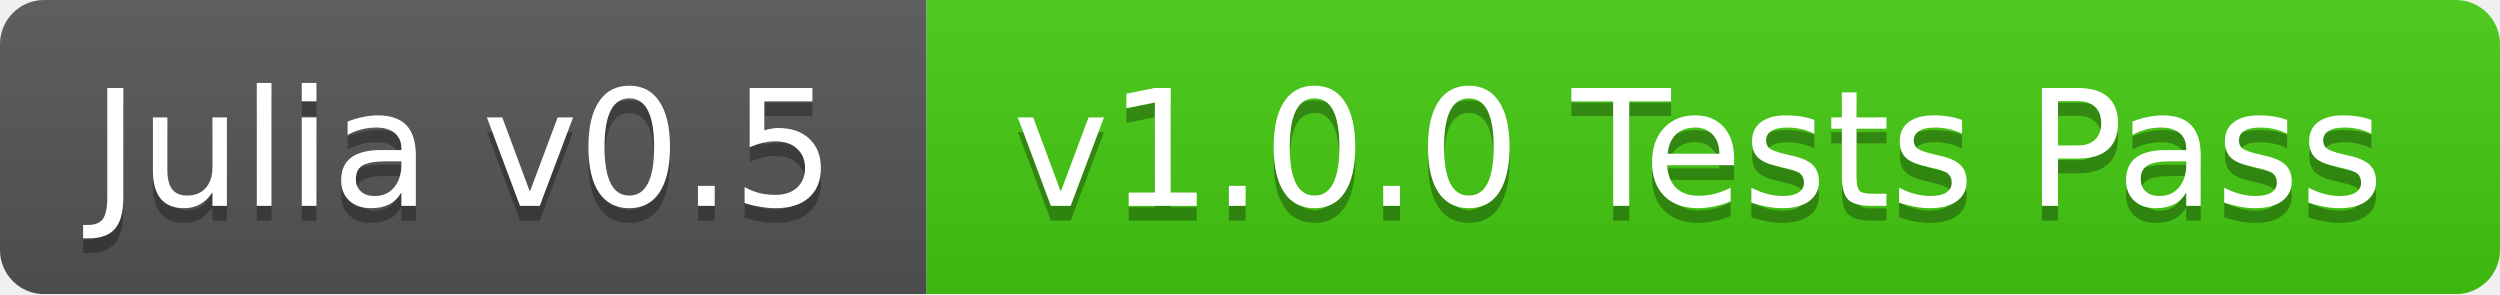
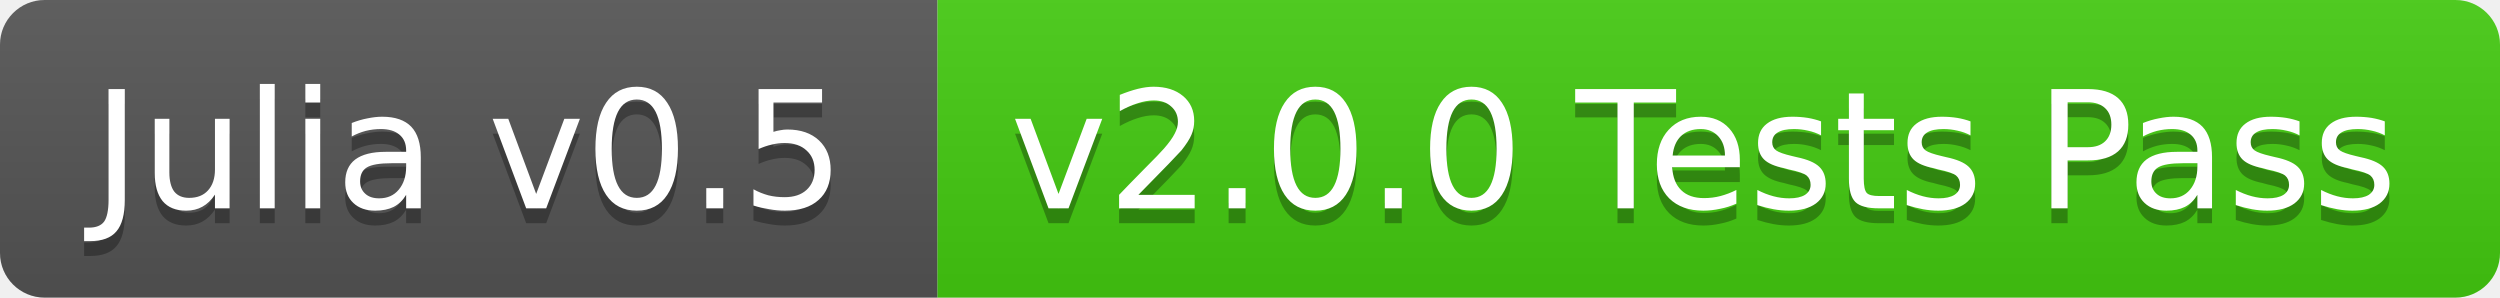
- <svg xmlns="http://www.w3.org/2000/svg" width="170" height="20">
+ <svg xmlns="http://www.w3.org/2000/svg" width="168" height="20">
  <linearGradient id="b" x2="0" y2="100%">
    <stop offset="0" stop-color="#bbb" stop-opacity=".1" />
    <stop offset="1" stop-opacity=".1" />
  </linearGradient>
-   <mask id="a">
-     <rect width="170" height="20" rx="3" fill="#fff" />
-   </mask>
-   <g mask="url(#a)">
+   <clipPath id="a">
+     <rect width="168" height="20" rx="3" fill="#fff" />
+   </clipPath>
+   <g clip-path="url(#a)">
    <path fill="#555" d="M0 0h63v20H0z" />
-     <path fill="#4c1" d="M63 0h107v20H63z" />
-     <path fill="url(#b)" d="M0 0h170v20H0z" />
+     <path fill="#4c1" d="M63 0h105v20H63z" />
+     <path fill="url(#b)" d="M0 0h168v20H0z" />
  </g>
  <g fill="#fff" text-anchor="middle" font-family="DejaVu Sans,Verdana,Geneva,sans-serif" font-size="11">
    <text x="31.5" y="15" fill="#010101" fill-opacity=".3">Julia v0.5</text>
    <text x="31.5" y="14">Julia v0.5</text>
-     <text x="115.5" y="15" fill="#010101" fill-opacity=".3">v1.0.0 Tests Pass</text>
-     <text x="115.5" y="14">v1.0.0 Tests Pass</text>
+     <text x="114.5" y="15" fill="#010101" fill-opacity=".3">v2.0.0 Tests Pass</text>
+     <text x="114.5" y="14">v2.0.0 Tests Pass</text>
  </g>
</svg>
